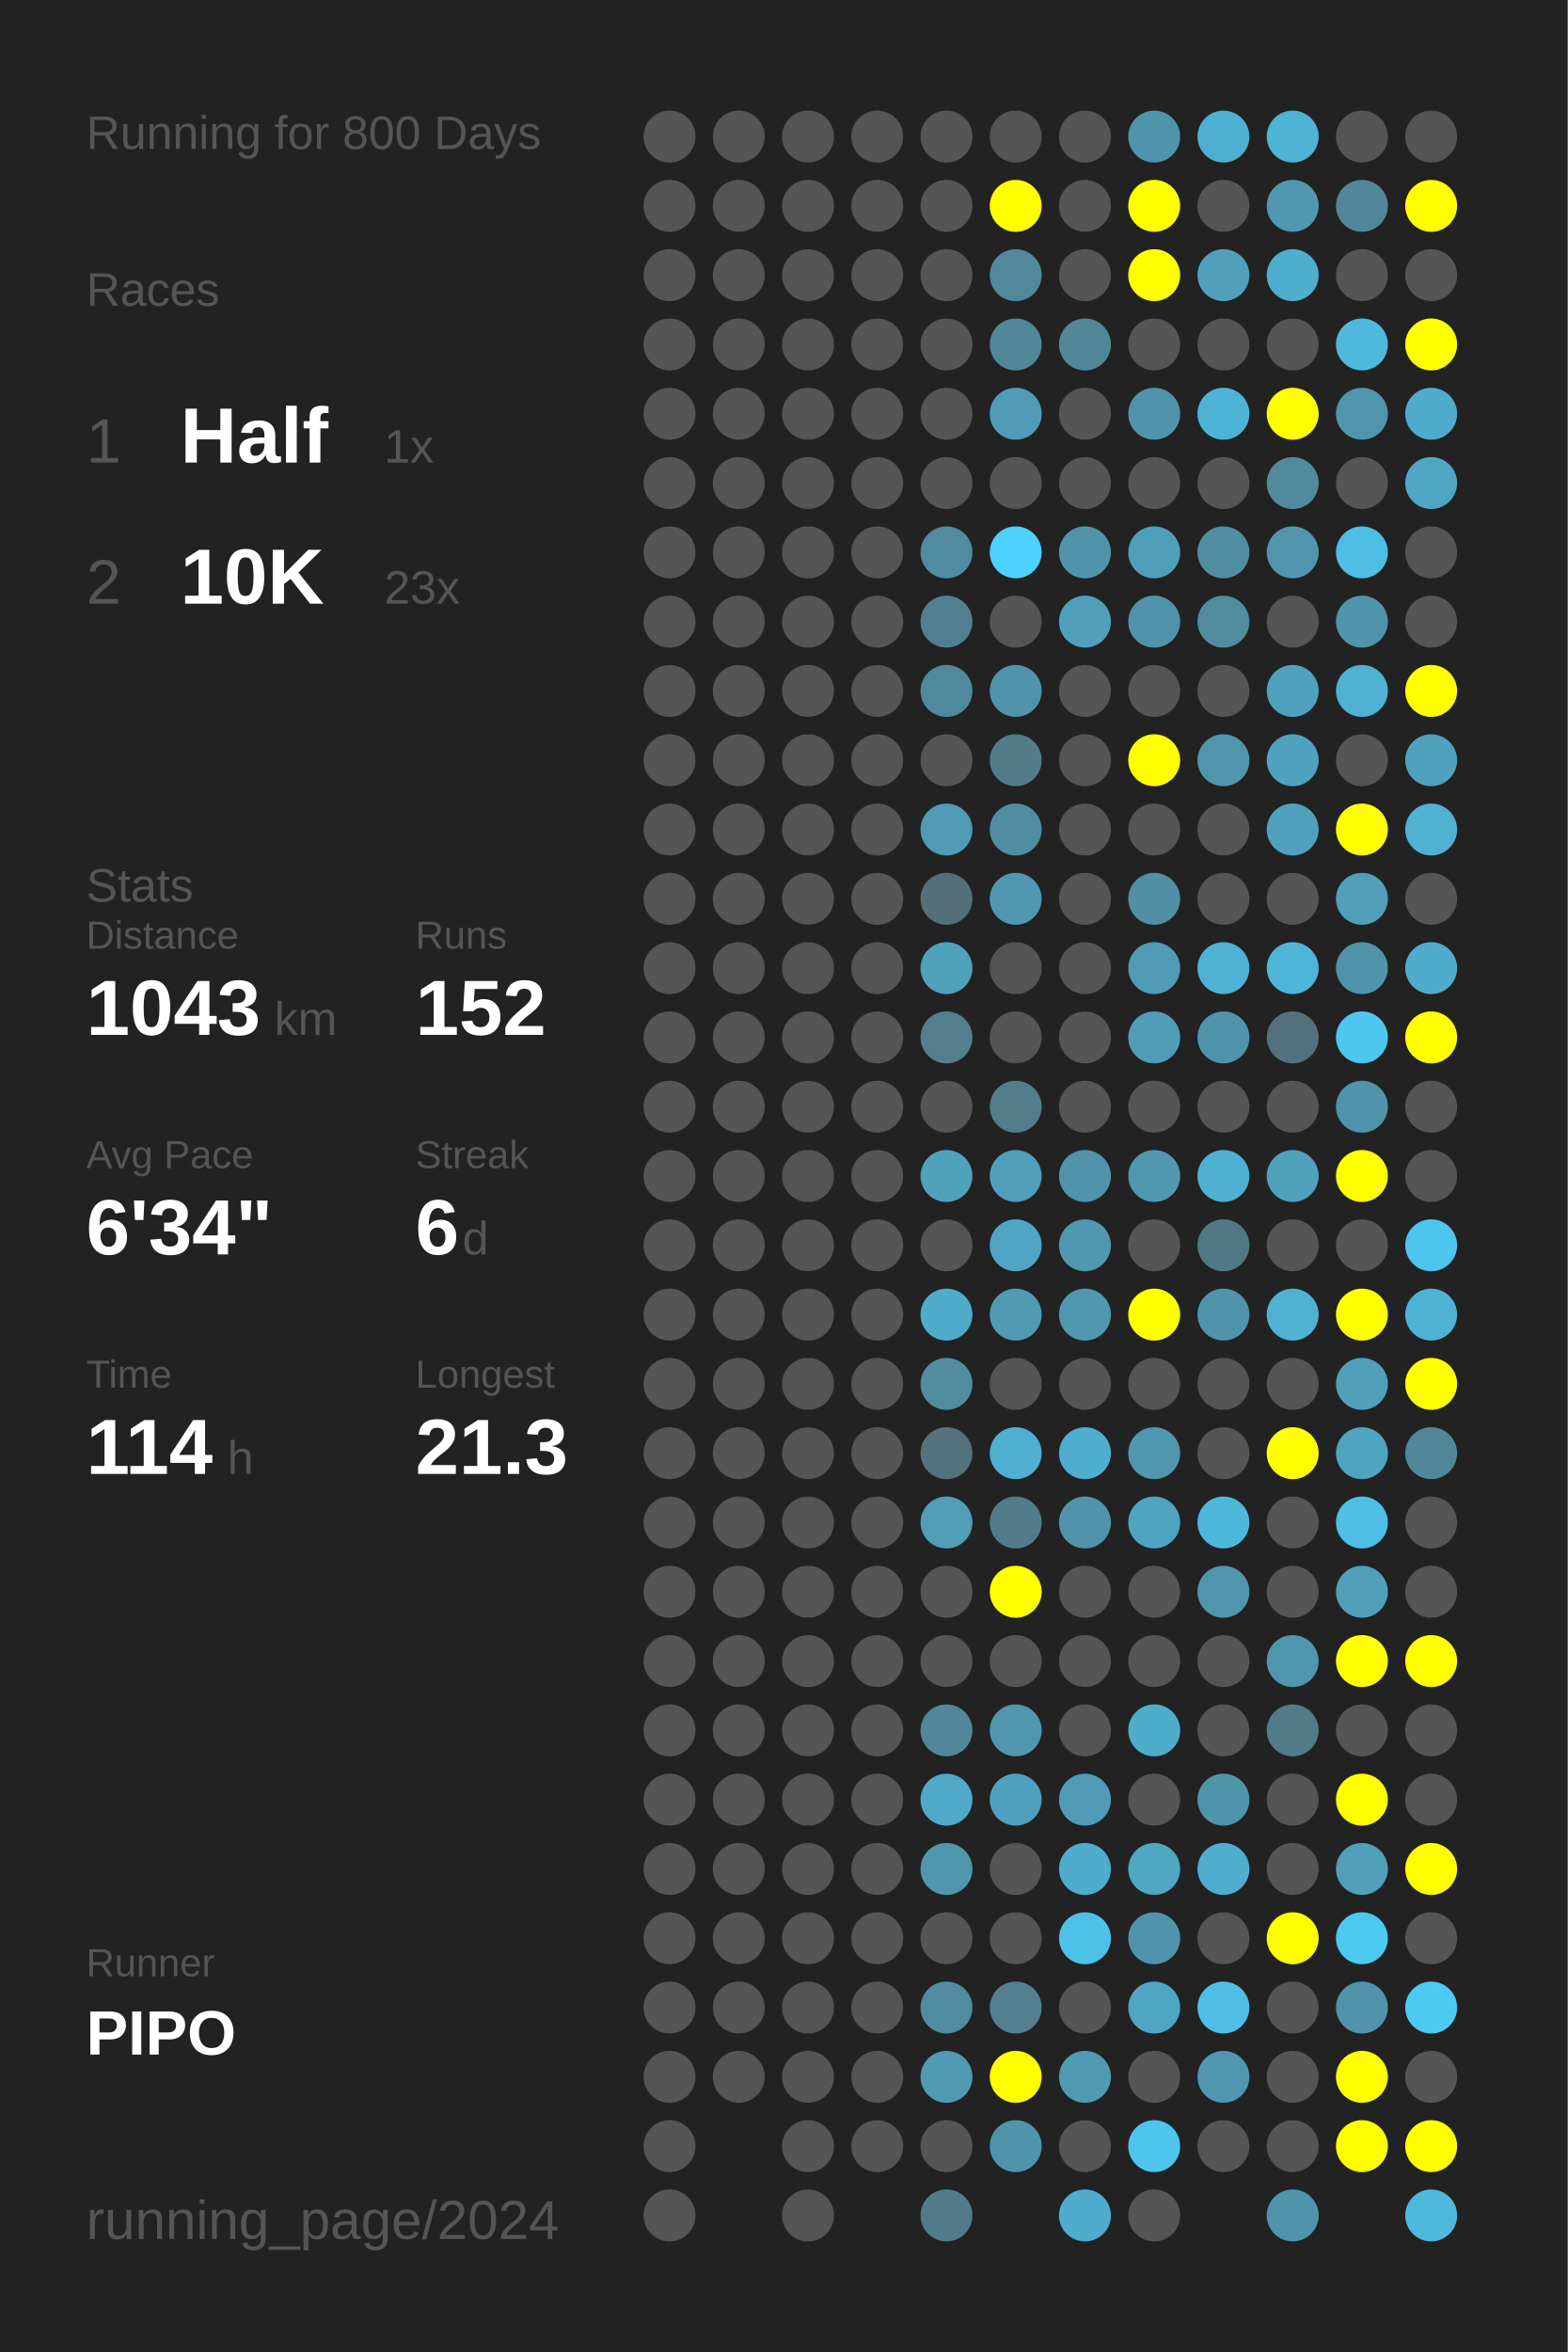
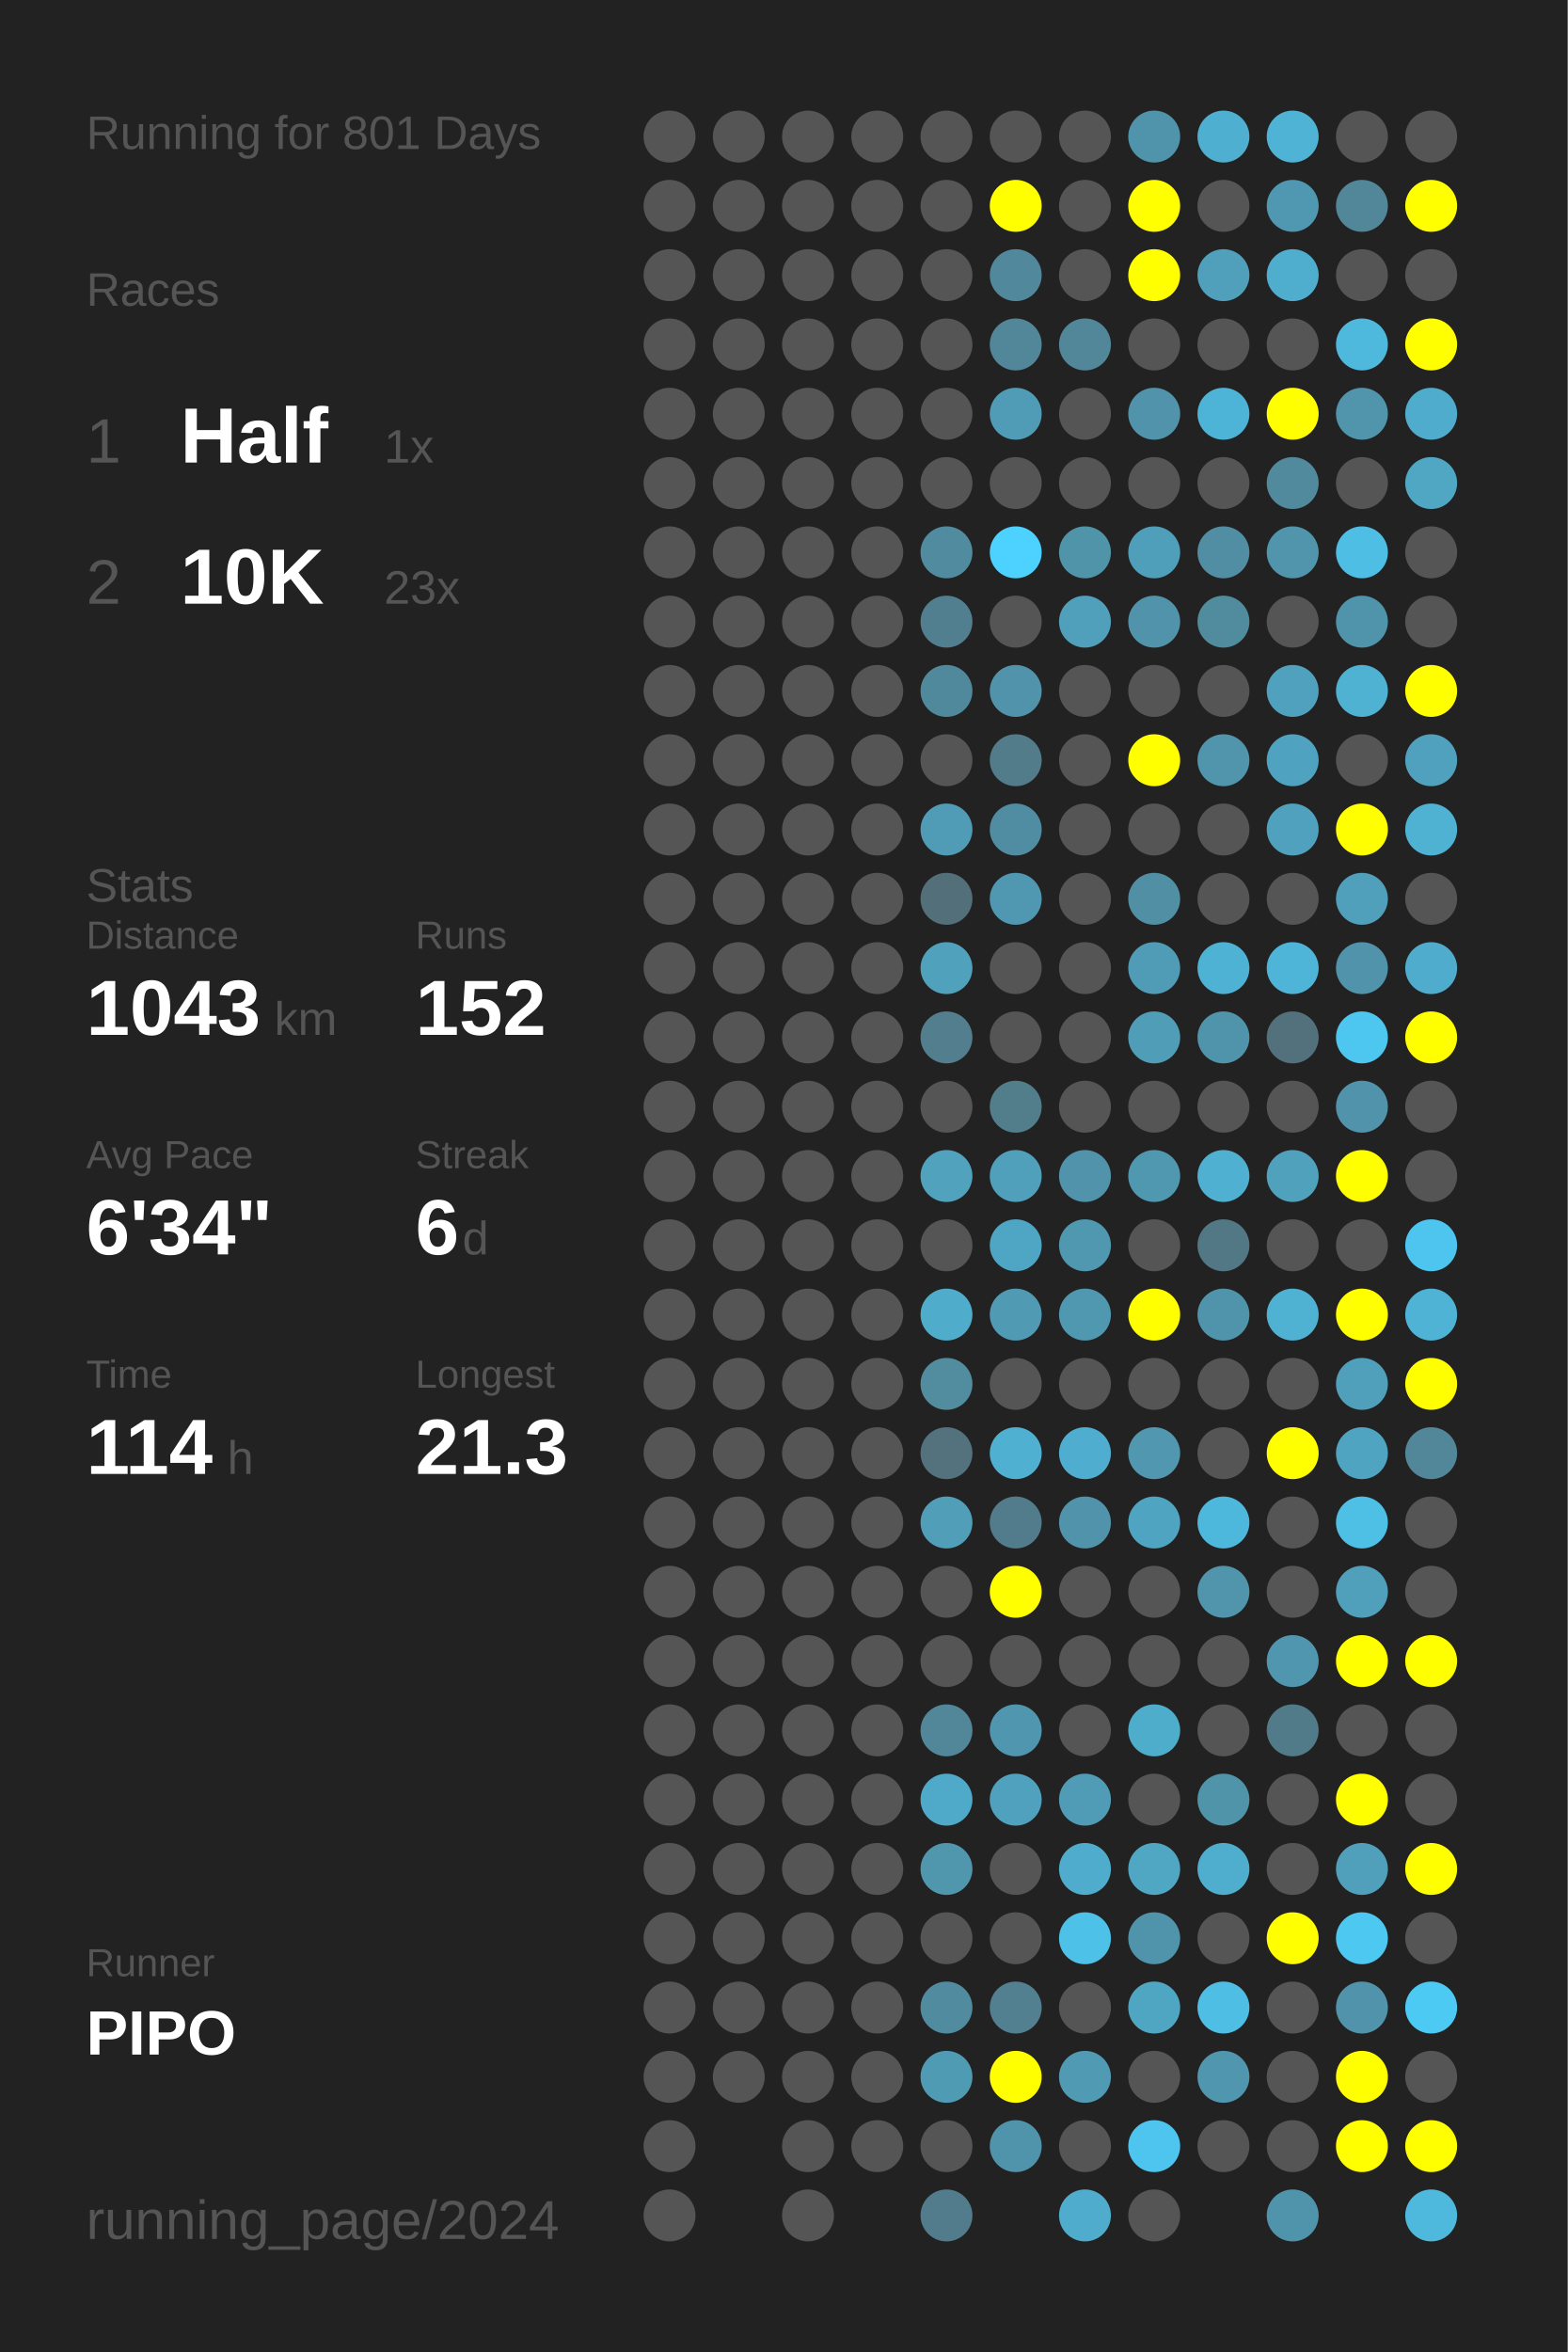
<svg xmlns="http://www.w3.org/2000/svg" baseProfile="full" height="300mm" version="1.1" viewBox="0,0,200,300" width="200mm">
  <defs />
  <rect fill="#222222" height="300" width="200" x="0" y="0" />
-   <text fill="#555555" style="font-size:6px; font-family:Arial;" x="11" y="19">Running for 800 Days</text>
+   <text fill="#555555" style="font-size:6px; font-family:Arial;" x="11" y="19">Running for 801 Days</text>
  <text fill="#555555" style="font-size:6px; font-family:Arial;" x="11" y="39">Races</text>
  <text fill="#555555" style="font-size:8px; font-family:Arial;" x="11" y="59">1</text>
  <text fill="#FFFFFF" style="font-size:10px; font-family:Arial; font-weight:bold;" x="23" y="59">Half</text>
  <text fill="#555555" style="font-size:6px; font-family:Arial;" x="49" y="59">1x</text>
  <text fill="#555555" style="font-size:8px; font-family:Arial;" x="11" y="77">2</text>
  <text fill="#FFFFFF" style="font-size:10px; font-family:Arial; font-weight:bold;" x="23" y="77">10K</text>
  <text fill="#555555" style="font-size:6px; font-family:Arial;" x="49" y="77">23x</text>
  <text fill="#555555" style="font-size:6px; font-family:Arial;" x="11" y="115">Stats</text>
  <text fill="#555555" style="font-size:5px; font-family:Arial;" x="11" y="121">Distance</text>
  <text fill="#FFFFFF" style="font-size:10px; font-family:Arial; font-weight:bold;" x="11" y="132">1043</text>
  <text fill="#555555" style="font-size:6px; font-family:Arial;" x="35" y="132">km</text>
  <text fill="#555555" style="font-size:5px; font-family:Arial;" x="53" y="121">Runs</text>
  <text fill="#FFFFFF" style="font-size:10px; font-family:Arial; font-weight:bold;" x="53" y="132">152</text>
  <text fill="#555555" style="font-size:5px; font-family:Arial;" x="11" y="149">Avg Pace</text>
  <text fill="#FFFFFF" style="font-size:10px; font-family:Arial; font-weight:bold;" x="11" y="160">6'34"</text>
  <text fill="#555555" style="font-size:5px; font-family:Arial;" x="53" y="149">Streak</text>
  <text fill="#FFFFFF" style="font-size:10px; font-family:Arial; font-weight:bold;" x="53" y="160">6</text>
  <text fill="#555555" style="font-size:6px; font-family:Arial;" x="59" y="160">d</text>
  <text fill="#555555" style="font-size:5px; font-family:Arial;" x="11" y="177">Time</text>
  <text fill="#FFFFFF" style="font-size:10px; font-family:Arial; font-weight:bold;" x="11" y="188">114</text>
  <text fill="#555555" style="font-size:6px; font-family:Arial;" x="29" y="188">h</text>
  <text fill="#555555" style="font-size:5px; font-family:Arial;" x="53" y="177">Longest</text>
  <text fill="#FFFFFF" style="font-size:10px; font-family:Arial; font-weight:bold;" x="53" y="188">21.3</text>
  <text fill="#555555" style="font-size:5px; font-family:Arial;" x="11" y="252.065">Runner</text>
  <text fill="#FFFFFF" style="font-size:8px; font-family:Arial; font-weight:bold;" x="11" y="262.065">PIPO</text>
  <text fill="#555555" style="font-size:7px; font-family:Arial;" x="11" y="285.581">running_page/2024</text>
  <circle cx="85.417" cy="17.419" fill="#555555" r="3.312" />
  <circle cx="85.417" cy="26.258" fill="#555555" r="3.312" />
  <circle cx="85.417" cy="35.097" fill="#555555" r="3.312" />
  <circle cx="85.417" cy="43.935" fill="#555555" r="3.312" />
  <circle cx="85.417" cy="52.774" fill="#555555" r="3.312" />
  <circle cx="85.417" cy="61.613" fill="#555555" r="3.312" />
  <circle cx="85.417" cy="70.452" fill="#555555" r="3.312" />
  <circle cx="85.417" cy="79.29" fill="#555555" r="3.312" />
  <circle cx="85.417" cy="88.129" fill="#555555" r="3.312" />
  <circle cx="85.417" cy="96.968" fill="#555555" r="3.312" />
  <circle cx="85.417" cy="105.806" fill="#555555" r="3.312" />
  <circle cx="85.417" cy="114.645" fill="#555555" r="3.312" />
  <circle cx="85.417" cy="123.484" fill="#555555" r="3.312" />
  <circle cx="85.417" cy="132.323" fill="#555555" r="3.312" />
  <circle cx="85.417" cy="141.161" fill="#555555" r="3.312" />
  <circle cx="85.417" cy="150" fill="#555555" r="3.312" />
  <circle cx="85.417" cy="158.839" fill="#555555" r="3.312" />
  <circle cx="85.417" cy="167.677" fill="#555555" r="3.312" />
  <circle cx="85.417" cy="176.516" fill="#555555" r="3.312" />
  <circle cx="85.417" cy="185.355" fill="#555555" r="3.312" />
  <circle cx="85.417" cy="194.194" fill="#555555" r="3.312" />
  <circle cx="85.417" cy="203.032" fill="#555555" r="3.312" />
  <circle cx="85.417" cy="211.871" fill="#555555" r="3.312" />
  <circle cx="85.417" cy="220.71" fill="#555555" r="3.312" />
  <circle cx="85.417" cy="229.548" fill="#555555" r="3.312" />
  <circle cx="85.417" cy="238.387" fill="#555555" r="3.312" />
  <circle cx="85.417" cy="247.226" fill="#555555" r="3.312" />
  <circle cx="85.417" cy="256.065" fill="#555555" r="3.312" />
  <circle cx="85.417" cy="264.903" fill="#555555" r="3.312" />
  <circle cx="85.417" cy="273.742" fill="#555555" r="3.312" />
  <circle cx="85.417" cy="282.581" fill="#555555" r="3.312" />
  <circle cx="94.25" cy="17.419" fill="#555555" r="3.312" />
  <circle cx="94.25" cy="26.258" fill="#555555" r="3.312" />
  <circle cx="94.25" cy="35.097" fill="#555555" r="3.312" />
  <circle cx="94.25" cy="43.935" fill="#555555" r="3.312" />
  <circle cx="94.25" cy="52.774" fill="#555555" r="3.312" />
  <circle cx="94.25" cy="61.613" fill="#555555" r="3.312" />
  <circle cx="94.25" cy="70.452" fill="#555555" r="3.312" />
  <circle cx="94.25" cy="79.29" fill="#555555" r="3.312" />
  <circle cx="94.25" cy="88.129" fill="#555555" r="3.312" />
  <circle cx="94.25" cy="96.968" fill="#555555" r="3.312" />
  <circle cx="94.25" cy="105.806" fill="#555555" r="3.312" />
  <circle cx="94.25" cy="114.645" fill="#555555" r="3.312" />
  <circle cx="94.25" cy="123.484" fill="#555555" r="3.312" />
  <circle cx="94.25" cy="132.323" fill="#555555" r="3.312" />
  <circle cx="94.25" cy="141.161" fill="#555555" r="3.312" />
  <circle cx="94.25" cy="150" fill="#555555" r="3.312" />
  <circle cx="94.25" cy="158.839" fill="#555555" r="3.312" />
  <circle cx="94.25" cy="167.677" fill="#555555" r="3.312" />
  <circle cx="94.25" cy="176.516" fill="#555555" r="3.312" />
  <circle cx="94.25" cy="185.355" fill="#555555" r="3.312" />
  <circle cx="94.25" cy="194.194" fill="#555555" r="3.312" />
  <circle cx="94.25" cy="203.032" fill="#555555" r="3.312" />
  <circle cx="94.25" cy="211.871" fill="#555555" r="3.312" />
  <circle cx="94.25" cy="220.71" fill="#555555" r="3.312" />
  <circle cx="94.25" cy="229.548" fill="#555555" r="3.312" />
  <circle cx="94.25" cy="238.387" fill="#555555" r="3.312" />
  <circle cx="94.25" cy="247.226" fill="#555555" r="3.312" />
  <circle cx="94.25" cy="256.065" fill="#555555" r="3.312" />
  <circle cx="94.25" cy="264.903" fill="#555555" r="3.312" />
  <circle cx="103.083" cy="17.419" fill="#555555" r="3.312" />
  <circle cx="103.083" cy="26.258" fill="#555555" r="3.312" />
  <circle cx="103.083" cy="35.097" fill="#555555" r="3.312" />
  <circle cx="103.083" cy="43.935" fill="#555555" r="3.312" />
  <circle cx="103.083" cy="52.774" fill="#555555" r="3.312" />
  <circle cx="103.083" cy="61.613" fill="#555555" r="3.312" />
  <circle cx="103.083" cy="70.452" fill="#555555" r="3.312" />
  <circle cx="103.083" cy="79.29" fill="#555555" r="3.312" />
  <circle cx="103.083" cy="88.129" fill="#555555" r="3.312" />
  <circle cx="103.083" cy="96.968" fill="#555555" r="3.312" />
  <circle cx="103.083" cy="105.806" fill="#555555" r="3.312" />
  <circle cx="103.083" cy="114.645" fill="#555555" r="3.312" />
  <circle cx="103.083" cy="123.484" fill="#555555" r="3.312" />
  <circle cx="103.083" cy="132.323" fill="#555555" r="3.312" />
  <circle cx="103.083" cy="141.161" fill="#555555" r="3.312" />
  <circle cx="103.083" cy="150" fill="#555555" r="3.312" />
  <circle cx="103.083" cy="158.839" fill="#555555" r="3.312" />
  <circle cx="103.083" cy="167.677" fill="#555555" r="3.312" />
  <circle cx="103.083" cy="176.516" fill="#555555" r="3.312" />
  <circle cx="103.083" cy="185.355" fill="#555555" r="3.312" />
  <circle cx="103.083" cy="194.194" fill="#555555" r="3.312" />
  <circle cx="103.083" cy="203.032" fill="#555555" r="3.312" />
  <circle cx="103.083" cy="211.871" fill="#555555" r="3.312" />
  <circle cx="103.083" cy="220.71" fill="#555555" r="3.312" />
  <circle cx="103.083" cy="229.548" fill="#555555" r="3.312" />
  <circle cx="103.083" cy="238.387" fill="#555555" r="3.312" />
  <circle cx="103.083" cy="247.226" fill="#555555" r="3.312" />
  <circle cx="103.083" cy="256.065" fill="#555555" r="3.312" />
  <circle cx="103.083" cy="264.903" fill="#555555" r="3.312" />
  <circle cx="103.083" cy="273.742" fill="#555555" r="3.312" />
  <circle cx="103.083" cy="282.581" fill="#555555" r="3.312" />
  <circle cx="111.917" cy="17.419" fill="#555555" r="3.312" />
  <circle cx="111.917" cy="26.258" fill="#555555" r="3.312" />
  <circle cx="111.917" cy="35.097" fill="#555555" r="3.312" />
  <circle cx="111.917" cy="43.935" fill="#555555" r="3.312" />
  <circle cx="111.917" cy="52.774" fill="#555555" r="3.312" />
  <circle cx="111.917" cy="61.613" fill="#555555" r="3.312" />
  <circle cx="111.917" cy="70.452" fill="#555555" r="3.312" />
  <circle cx="111.917" cy="79.29" fill="#555555" r="3.312" />
  <circle cx="111.917" cy="88.129" fill="#555555" r="3.312" />
  <circle cx="111.917" cy="96.968" fill="#555555" r="3.312" />
  <circle cx="111.917" cy="105.806" fill="#555555" r="3.312" />
  <circle cx="111.917" cy="114.645" fill="#555555" r="3.312" />
  <circle cx="111.917" cy="123.484" fill="#555555" r="3.312" />
  <circle cx="111.917" cy="132.323" fill="#555555" r="3.312" />
  <circle cx="111.917" cy="141.161" fill="#555555" r="3.312" />
  <circle cx="111.917" cy="150" fill="#555555" r="3.312" />
  <circle cx="111.917" cy="158.839" fill="#555555" r="3.312" />
  <circle cx="111.917" cy="167.677" fill="#555555" r="3.312" />
  <circle cx="111.917" cy="176.516" fill="#555555" r="3.312" />
  <circle cx="111.917" cy="185.355" fill="#555555" r="3.312" />
  <circle cx="111.917" cy="194.194" fill="#555555" r="3.312" />
  <circle cx="111.917" cy="203.032" fill="#555555" r="3.312" />
  <circle cx="111.917" cy="211.871" fill="#555555" r="3.312" />
  <circle cx="111.917" cy="220.71" fill="#555555" r="3.312" />
  <circle cx="111.917" cy="229.548" fill="#555555" r="3.312" />
  <circle cx="111.917" cy="238.387" fill="#555555" r="3.312" />
  <circle cx="111.917" cy="247.226" fill="#555555" r="3.312" />
  <circle cx="111.917" cy="256.065" fill="#555555" r="3.312" />
  <circle cx="111.917" cy="264.903" fill="#555555" r="3.312" />
  <circle cx="111.917" cy="273.742" fill="#555555" r="3.312" />
  <circle cx="120.75" cy="17.419" fill="#555555" r="3.312" />
  <circle cx="120.75" cy="26.258" fill="#555555" r="3.312" />
  <circle cx="120.75" cy="35.097" fill="#555555" r="3.312" />
  <circle cx="120.75" cy="43.935" fill="#555555" r="3.312" />
  <circle cx="120.75" cy="52.774" fill="#555555" r="3.312" />
  <circle cx="120.75" cy="61.613" fill="#555555" r="3.312" />
  <circle cx="120.75" cy="70.452" fill="#518b9f" r="3.312" />
  <circle cx="120.75" cy="79.29" fill="#527f8f" r="3.312" />
  <circle cx="120.75" cy="88.129" fill="#51899c" r="3.312" />
  <circle cx="120.75" cy="96.968" fill="#555555" r="3.312" />
  <circle cx="120.75" cy="105.806" fill="#509bb5" r="3.312" />
  <circle cx="120.75" cy="114.645" fill="#53707a" r="3.312" />
  <circle cx="120.75" cy="123.484" fill="#50a1bc" r="3.312" />
  <circle cx="120.75" cy="132.323" fill="#527e8d" r="3.312" />
  <circle cx="120.75" cy="141.161" fill="#555555" r="3.312" />
  <circle cx="120.75" cy="150" fill="#50a2bd" r="3.312" />
  <circle cx="120.75" cy="158.839" fill="#555555" r="3.312" />
  <circle cx="120.75" cy="167.677" fill="#4faccb" r="3.312" />
  <circle cx="120.75" cy="176.516" fill="#518c9f" r="3.312" />
  <circle cx="120.75" cy="185.355" fill="#53727d" r="3.312" />
  <circle cx="120.75" cy="194.194" fill="#509eb8" r="3.312" />
  <circle cx="120.75" cy="203.032" fill="#555555" r="3.312" />
  <circle cx="120.75" cy="211.871" fill="#555555" r="3.312" />
  <circle cx="120.75" cy="220.71" fill="#518799" r="3.312" />
  <circle cx="120.75" cy="229.548" fill="#4faac9" r="3.312" />
  <circle cx="120.75" cy="238.387" fill="#5097ae" r="3.312" />
  <circle cx="120.75" cy="247.226" fill="#555555" r="3.312" />
  <circle cx="120.75" cy="256.065" fill="#518b9f" r="3.312" />
  <circle cx="120.75" cy="264.903" fill="#509bb4" r="3.312" />
  <circle cx="120.75" cy="273.742" fill="#555555" r="3.312" />
  <circle cx="120.75" cy="282.581" fill="#527c8b" r="3.312" />
  <circle cx="129.583" cy="17.419" fill="#555555" r="3.312" />
  <circle cx="129.583" cy="26.258" fill="#FFFF00" r="3.312" />
  <circle cx="129.583" cy="35.097" fill="#51889b" r="3.312" />
  <circle cx="129.583" cy="43.935" fill="#518799" r="3.312" />
  <circle cx="129.583" cy="52.774" fill="#509cb6" r="3.312" />
  <circle cx="129.583" cy="61.613" fill="#555555" r="3.312" />
  <circle cx="129.583" cy="70.452" fill="#4dd1fe" r="3.312" />
  <circle cx="129.583" cy="79.29" fill="#555555" r="3.312" />
  <circle cx="129.583" cy="88.129" fill="#5093aa" r="3.312" />
  <circle cx="129.583" cy="96.968" fill="#527c8a" r="3.312" />
  <circle cx="129.583" cy="105.806" fill="#518da2" r="3.312" />
  <circle cx="129.583" cy="114.645" fill="#5098b1" r="3.312" />
  <circle cx="129.583" cy="123.484" fill="#555555" r="3.312" />
  <circle cx="129.583" cy="132.323" fill="#555555" r="3.312" />
  <circle cx="129.583" cy="141.161" fill="#527d8b" r="3.312" />
  <circle cx="129.583" cy="150" fill="#50a0bb" r="3.312" />
  <circle cx="129.583" cy="158.839" fill="#4fa6c4" r="3.312" />
  <circle cx="129.583" cy="167.677" fill="#509ab3" r="3.312" />
  <circle cx="129.583" cy="176.516" fill="#555555" r="3.312" />
  <circle cx="129.583" cy="185.355" fill="#4fb0d1" r="3.312" />
  <circle cx="129.583" cy="194.194" fill="#527c8b" r="3.312" />
  <circle cx="129.583" cy="203.032" fill="#FFFF00" r="3.312" />
  <circle cx="129.583" cy="211.871" fill="#555555" r="3.312" />
  <circle cx="129.583" cy="220.71" fill="#5096ae" r="3.312" />
  <circle cx="129.583" cy="229.548" fill="#50a1bd" r="3.312" />
  <circle cx="129.583" cy="238.387" fill="#555555" r="3.312" />
  <circle cx="129.583" cy="247.226" fill="#555555" r="3.312" />
  <circle cx="129.583" cy="256.065" fill="#528090" r="3.312" />
  <circle cx="129.583" cy="264.903" fill="#FFFF00" r="3.312" />
  <circle cx="129.583" cy="273.742" fill="#5094ab" r="3.312" />
  <circle cx="138.417" cy="17.419" fill="#555555" r="3.312" />
  <circle cx="138.417" cy="26.258" fill="#555555" r="3.312" />
  <circle cx="138.417" cy="35.097" fill="#555555" r="3.312" />
  <circle cx="138.417" cy="43.935" fill="#518799" r="3.312" />
  <circle cx="138.417" cy="52.774" fill="#555555" r="3.312" />
  <circle cx="138.417" cy="61.613" fill="#555555" r="3.312" />
  <circle cx="138.417" cy="70.452" fill="#5094aa" r="3.312" />
  <circle cx="138.417" cy="79.29" fill="#50a0bc" r="3.312" />
  <circle cx="138.417" cy="88.129" fill="#555555" r="3.312" />
  <circle cx="138.417" cy="96.968" fill="#555555" r="3.312" />
  <circle cx="138.417" cy="105.806" fill="#555555" r="3.312" />
  <circle cx="138.417" cy="114.645" fill="#555555" r="3.312" />
  <circle cx="138.417" cy="123.484" fill="#555555" r="3.312" />
  <circle cx="138.417" cy="132.323" fill="#555555" r="3.312" />
  <circle cx="138.417" cy="141.161" fill="#555555" r="3.312" />
  <circle cx="138.417" cy="150" fill="#5093aa" r="3.312" />
  <circle cx="138.417" cy="158.839" fill="#5098b0" r="3.312" />
  <circle cx="138.417" cy="167.677" fill="#5098b0" r="3.312" />
  <circle cx="138.417" cy="176.516" fill="#555555" r="3.312" />
  <circle cx="138.417" cy="185.355" fill="#4faecf" r="3.312" />
  <circle cx="138.417" cy="194.194" fill="#5093aa" r="3.312" />
  <circle cx="138.417" cy="203.032" fill="#555555" r="3.312" />
  <circle cx="138.417" cy="211.871" fill="#555555" r="3.312" />
  <circle cx="138.417" cy="220.71" fill="#555555" r="3.312" />
  <circle cx="138.417" cy="229.548" fill="#509cb6" r="3.312" />
  <circle cx="138.417" cy="238.387" fill="#4faccc" r="3.312" />
  <circle cx="138.417" cy="247.226" fill="#4ec1e9" r="3.312" />
  <circle cx="138.417" cy="256.065" fill="#555555" r="3.312" />
  <circle cx="138.417" cy="264.903" fill="#509ab3" r="3.312" />
  <circle cx="138.417" cy="273.742" fill="#555555" r="3.312" />
  <circle cx="138.417" cy="282.581" fill="#4faccc" r="3.312" />
  <circle cx="147.25" cy="17.419" fill="#5094ab" r="3.312" />
  <circle cx="147.25" cy="26.258" fill="#FFFF00" r="3.312" />
  <circle cx="147.25" cy="35.097" fill="#FFFF00" r="3.312" />
  <circle cx="147.25" cy="43.935" fill="#555555" r="3.312" />
  <circle cx="147.25" cy="52.774" fill="#5093aa" r="3.312" />
  <circle cx="147.25" cy="61.613" fill="#555555" r="3.312" />
  <circle cx="147.25" cy="70.452" fill="#509fba" r="3.312" />
  <circle cx="147.25" cy="79.29" fill="#5093aa" r="3.312" />
  <circle cx="147.25" cy="88.129" fill="#555555" r="3.312" />
  <circle cx="147.25" cy="96.968" fill="#FFFF00" r="3.312" />
  <circle cx="147.25" cy="105.806" fill="#555555" r="3.312" />
  <circle cx="147.25" cy="114.645" fill="#518fa4" r="3.312" />
  <circle cx="147.25" cy="123.484" fill="#509bb5" r="3.312" />
  <circle cx="147.25" cy="132.323" fill="#509db7" r="3.312" />
  <circle cx="147.25" cy="141.161" fill="#555555" r="3.312" />
  <circle cx="147.25" cy="150" fill="#5098b0" r="3.312" />
  <circle cx="147.25" cy="158.839" fill="#555555" r="3.312" />
  <circle cx="147.25" cy="167.677" fill="#FFFF00" r="3.312" />
  <circle cx="147.25" cy="176.516" fill="#555555" r="3.312" />
  <circle cx="147.25" cy="185.355" fill="#5097af" r="3.312" />
  <circle cx="147.25" cy="194.194" fill="#4fa4c1" r="3.312" />
  <circle cx="147.25" cy="203.032" fill="#555555" r="3.312" />
  <circle cx="147.25" cy="211.871" fill="#555555" r="3.312" />
  <circle cx="147.25" cy="220.71" fill="#4fadcc" r="3.312" />
  <circle cx="147.25" cy="229.548" fill="#555555" r="3.312" />
  <circle cx="147.25" cy="238.387" fill="#4fa7c4" r="3.312" />
  <circle cx="147.25" cy="247.226" fill="#5094ab" r="3.312" />
  <circle cx="147.25" cy="256.065" fill="#4fa6c3" r="3.312" />
  <circle cx="147.25" cy="264.903" fill="#555555" r="3.312" />
  <circle cx="147.25" cy="273.742" fill="#4dc5ee" r="3.312" />
  <circle cx="147.25" cy="282.581" fill="#555555" r="3.312" />
  <circle cx="156.083" cy="17.419" fill="#4fafd0" r="3.312" />
  <circle cx="156.083" cy="26.258" fill="#555555" r="3.312" />
  <circle cx="156.083" cy="35.097" fill="#50a0bc" r="3.312" />
  <circle cx="156.083" cy="43.935" fill="#555555" r="3.312" />
  <circle cx="156.083" cy="52.774" fill="#4eb4d7" r="3.312" />
  <circle cx="156.083" cy="61.613" fill="#555555" r="3.312" />
  <circle cx="156.083" cy="70.452" fill="#518ea3" r="3.312" />
  <circle cx="156.083" cy="79.29" fill="#518b9e" r="3.312" />
  <circle cx="156.083" cy="88.129" fill="#555555" r="3.312" />
  <circle cx="156.083" cy="96.968" fill="#5095ac" r="3.312" />
  <circle cx="156.083" cy="105.806" fill="#555555" r="3.312" />
  <circle cx="156.083" cy="114.645" fill="#555555" r="3.312" />
  <circle cx="156.083" cy="123.484" fill="#4eb2d4" r="3.312" />
  <circle cx="156.083" cy="132.323" fill="#5094ab" r="3.312" />
  <circle cx="156.083" cy="141.161" fill="#555555" r="3.312" />
  <circle cx="156.083" cy="150" fill="#4fb0d1" r="3.312" />
  <circle cx="156.083" cy="158.839" fill="#527885" r="3.312" />
  <circle cx="156.083" cy="167.677" fill="#5094ab" r="3.312" />
  <circle cx="156.083" cy="176.516" fill="#555555" r="3.312" />
  <circle cx="156.083" cy="185.355" fill="#555555" r="3.312" />
  <circle cx="156.083" cy="194.194" fill="#4eb8dc" r="3.312" />
  <circle cx="156.083" cy="203.032" fill="#5095ac" r="3.312" />
  <circle cx="156.083" cy="211.871" fill="#555555" r="3.312" />
  <circle cx="156.083" cy="220.71" fill="#555555" r="3.312" />
  <circle cx="156.083" cy="229.548" fill="#5094aa" r="3.312" />
  <circle cx="156.083" cy="238.387" fill="#4faece" r="3.312" />
  <circle cx="156.083" cy="247.226" fill="#555555" r="3.312" />
  <circle cx="156.083" cy="256.065" fill="#4ebee4" r="3.312" />
  <circle cx="156.083" cy="264.903" fill="#5096ae" r="3.312" />
  <circle cx="156.083" cy="273.742" fill="#555555" r="3.312" />
  <circle cx="164.917" cy="17.419" fill="#4eb3d4" r="3.312" />
  <circle cx="164.917" cy="26.258" fill="#5098b1" r="3.312" />
  <circle cx="164.917" cy="35.097" fill="#4faece" r="3.312" />
  <circle cx="164.917" cy="43.935" fill="#555555" r="3.312" />
  <circle cx="164.917" cy="52.774" fill="#FFFF00" r="3.312" />
  <circle cx="164.917" cy="61.613" fill="#518a9d" r="3.312" />
  <circle cx="164.917" cy="70.452" fill="#5095ac" r="3.312" />
  <circle cx="164.917" cy="79.29" fill="#555555" r="3.312" />
  <circle cx="164.917" cy="88.129" fill="#50a1bd" r="3.312" />
  <circle cx="164.917" cy="96.968" fill="#4fa3c0" r="3.312" />
  <circle cx="164.917" cy="105.806" fill="#50a1bd" r="3.312" />
  <circle cx="164.917" cy="114.645" fill="#555555" r="3.312" />
  <circle cx="164.917" cy="123.484" fill="#4eb5d8" r="3.312" />
  <circle cx="164.917" cy="132.323" fill="#53717c" r="3.312" />
  <circle cx="164.917" cy="141.161" fill="#555555" r="3.312" />
  <circle cx="164.917" cy="150" fill="#50a1bc" r="3.312" />
  <circle cx="164.917" cy="158.839" fill="#555555" r="3.312" />
  <circle cx="164.917" cy="167.677" fill="#4fb2d3" r="3.312" />
  <circle cx="164.917" cy="176.516" fill="#555555" r="3.312" />
  <circle cx="164.917" cy="185.355" fill="#FFFF00" r="3.312" />
  <circle cx="164.917" cy="194.194" fill="#555555" r="3.312" />
  <circle cx="164.917" cy="203.032" fill="#555555" r="3.312" />
  <circle cx="164.917" cy="211.871" fill="#5096ae" r="3.312" />
  <circle cx="164.917" cy="220.71" fill="#527b89" r="3.312" />
  <circle cx="164.917" cy="229.548" fill="#555555" r="3.312" />
  <circle cx="164.917" cy="238.387" fill="#555555" r="3.312" />
  <circle cx="164.917" cy="247.226" fill="#FFFF00" r="3.312" />
  <circle cx="164.917" cy="256.065" fill="#555555" r="3.312" />
  <circle cx="164.917" cy="264.903" fill="#555555" r="3.312" />
  <circle cx="164.917" cy="273.742" fill="#555555" r="3.312" />
  <circle cx="164.917" cy="282.581" fill="#5094ab" r="3.312" />
  <circle cx="173.75" cy="17.419" fill="#555555" r="3.312" />
  <circle cx="173.75" cy="26.258" fill="#518799" r="3.312" />
  <circle cx="173.75" cy="35.097" fill="#555555" r="3.312" />
  <circle cx="173.75" cy="43.935" fill="#4eb9dd" r="3.312" />
  <circle cx="173.75" cy="52.774" fill="#5095ac" r="3.312" />
  <circle cx="173.75" cy="61.613" fill="#555555" r="3.312" />
  <circle cx="173.75" cy="70.452" fill="#4ebee4" r="3.312" />
  <circle cx="173.75" cy="79.29" fill="#5094ab" r="3.312" />
  <circle cx="173.75" cy="88.129" fill="#4fb2d3" r="3.312" />
  <circle cx="173.75" cy="96.968" fill="#555555" r="3.312" />
  <circle cx="173.75" cy="105.806" fill="#FFFF00" r="3.312" />
  <circle cx="173.75" cy="114.645" fill="#50a0bb" r="3.312" />
  <circle cx="173.75" cy="123.484" fill="#5093aa" r="3.312" />
  <circle cx="173.75" cy="132.323" fill="#4dc7f0" r="3.312" />
  <circle cx="173.75" cy="141.161" fill="#5093aa" r="3.312" />
  <circle cx="173.75" cy="150" fill="#FFFF00" r="3.312" />
  <circle cx="173.75" cy="158.839" fill="#555555" r="3.312" />
  <circle cx="173.75" cy="167.677" fill="#FFFF00" r="3.312" />
  <circle cx="173.75" cy="176.516" fill="#50a0bb" r="3.312" />
  <circle cx="173.75" cy="185.355" fill="#4fa4c1" r="3.312" />
  <circle cx="173.75" cy="194.194" fill="#4ebfe5" r="3.312" />
  <circle cx="173.75" cy="203.032" fill="#50a0bb" r="3.312" />
  <circle cx="173.75" cy="211.871" fill="#FFFF00" r="3.312" />
  <circle cx="173.75" cy="220.71" fill="#555555" r="3.312" />
  <circle cx="173.75" cy="229.548" fill="#FFFF00" r="3.312" />
  <circle cx="173.75" cy="238.387" fill="#50a0bb" r="3.312" />
  <circle cx="173.75" cy="247.226" fill="#4dc8f1" r="3.312" />
  <circle cx="173.75" cy="256.065" fill="#5093aa" r="3.312" />
  <circle cx="173.75" cy="264.903" fill="#FFFF00" r="3.312" />
  <circle cx="173.75" cy="273.742" fill="#FFFF00" r="3.312" />
  <circle cx="182.583" cy="17.419" fill="#555555" r="3.312" />
  <circle cx="182.583" cy="26.258" fill="#FFFF00" r="3.312" />
  <circle cx="182.583" cy="35.097" fill="#555555" r="3.312" />
  <circle cx="182.583" cy="43.935" fill="#FFFF00" r="3.312" />
  <circle cx="182.583" cy="52.774" fill="#4faccc" r="3.312" />
  <circle cx="182.583" cy="61.613" fill="#4fa7c4" r="3.312" />
  <circle cx="182.583" cy="70.452" fill="#555555" r="3.312" />
  <circle cx="182.583" cy="79.29" fill="#555555" r="3.312" />
  <circle cx="182.583" cy="88.129" fill="#FFFF00" r="3.312" />
  <circle cx="182.583" cy="96.968" fill="#50a1bd" r="3.312" />
  <circle cx="182.583" cy="105.806" fill="#4fb2d3" r="3.312" />
  <circle cx="182.583" cy="114.645" fill="#555555" r="3.312" />
  <circle cx="182.583" cy="123.484" fill="#4faccc" r="3.312" />
  <circle cx="182.583" cy="132.323" fill="#FFFF00" r="3.312" />
  <circle cx="182.583" cy="141.161" fill="#555555" r="3.312" />
  <circle cx="182.583" cy="150" fill="#555555" r="3.312" />
  <circle cx="182.583" cy="158.839" fill="#4dc5ee" r="3.312" />
  <circle cx="182.583" cy="167.677" fill="#4eb3d5" r="3.312" />
  <circle cx="182.583" cy="176.516" fill="#FFFF00" r="3.312" />
  <circle cx="182.583" cy="185.355" fill="#518799" r="3.312" />
  <circle cx="182.583" cy="194.194" fill="#555555" r="3.312" />
  <circle cx="182.583" cy="203.032" fill="#555555" r="3.312" />
  <circle cx="182.583" cy="211.871" fill="#FFFF00" r="3.312" />
  <circle cx="182.583" cy="220.71" fill="#555555" r="3.312" />
  <circle cx="182.583" cy="229.548" fill="#555555" r="3.312" />
  <circle cx="182.583" cy="238.387" fill="#FFFF00" r="3.312" />
  <circle cx="182.583" cy="247.226" fill="#555555" r="3.312" />
  <circle cx="182.583" cy="256.065" fill="#4dcaf4" r="3.312" />
  <circle cx="182.583" cy="264.903" fill="#555555" r="3.312" />
  <circle cx="182.583" cy="273.742" fill="#FFFF00" r="3.312" />
  <circle cx="182.583" cy="282.581" fill="#4eb9dd" r="3.312" />
</svg>
